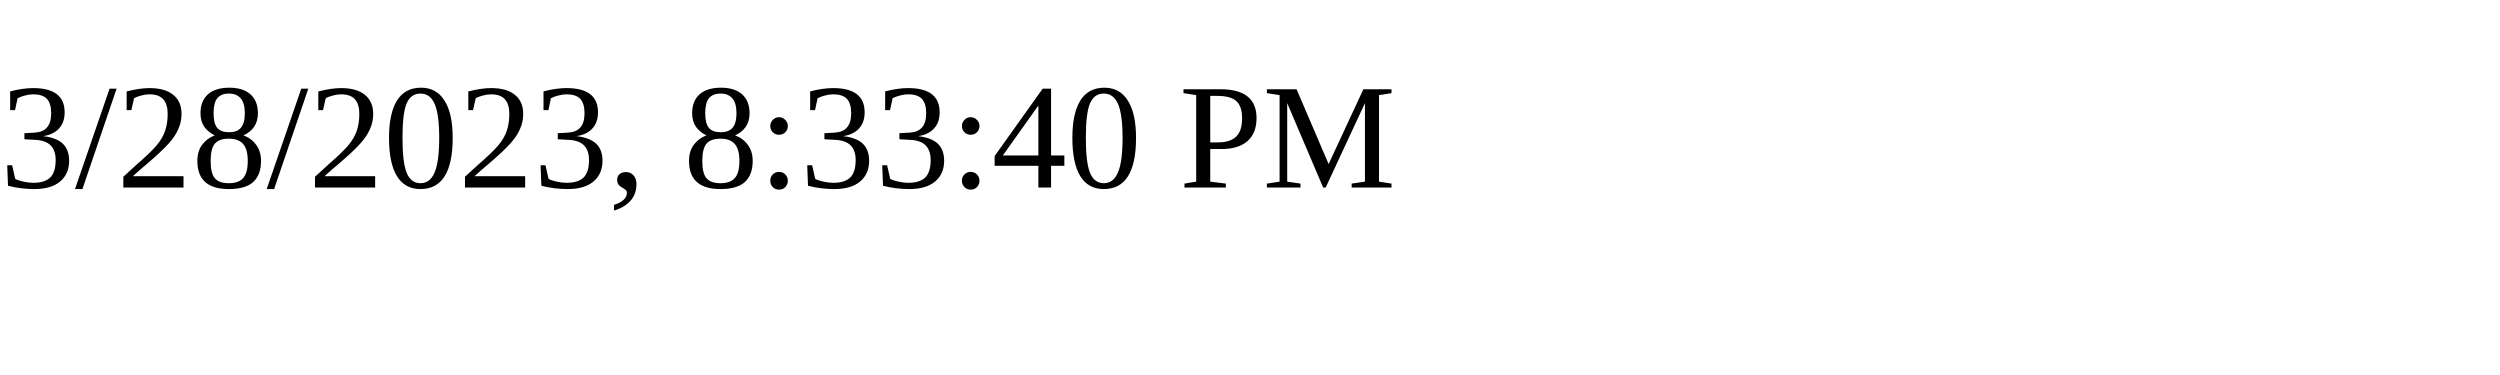
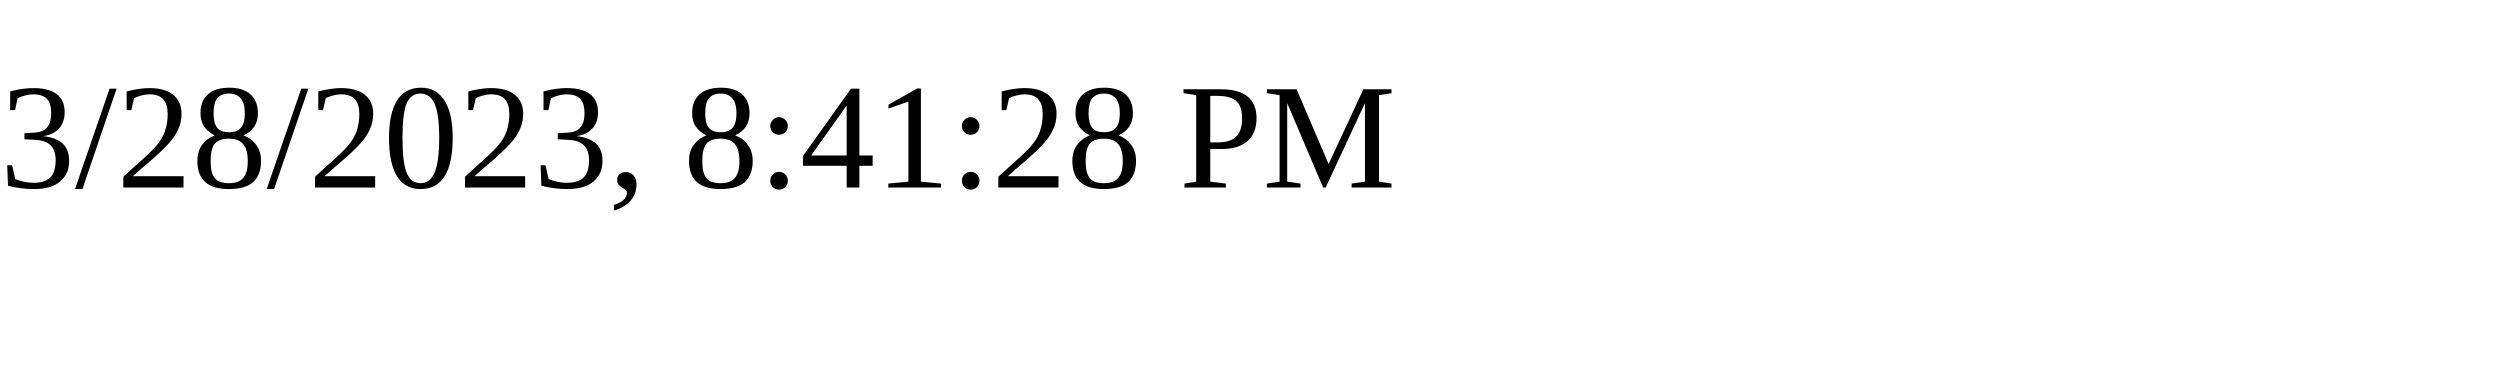
<svg xmlns="http://www.w3.org/2000/svg" height="30" width="200">
-   <text x="0" y="15">3/28/2023, 8:33:40 PM</text>
+   <text x="0" y="15">3/28/2023, 8:41:28 PM</text>
</svg>
